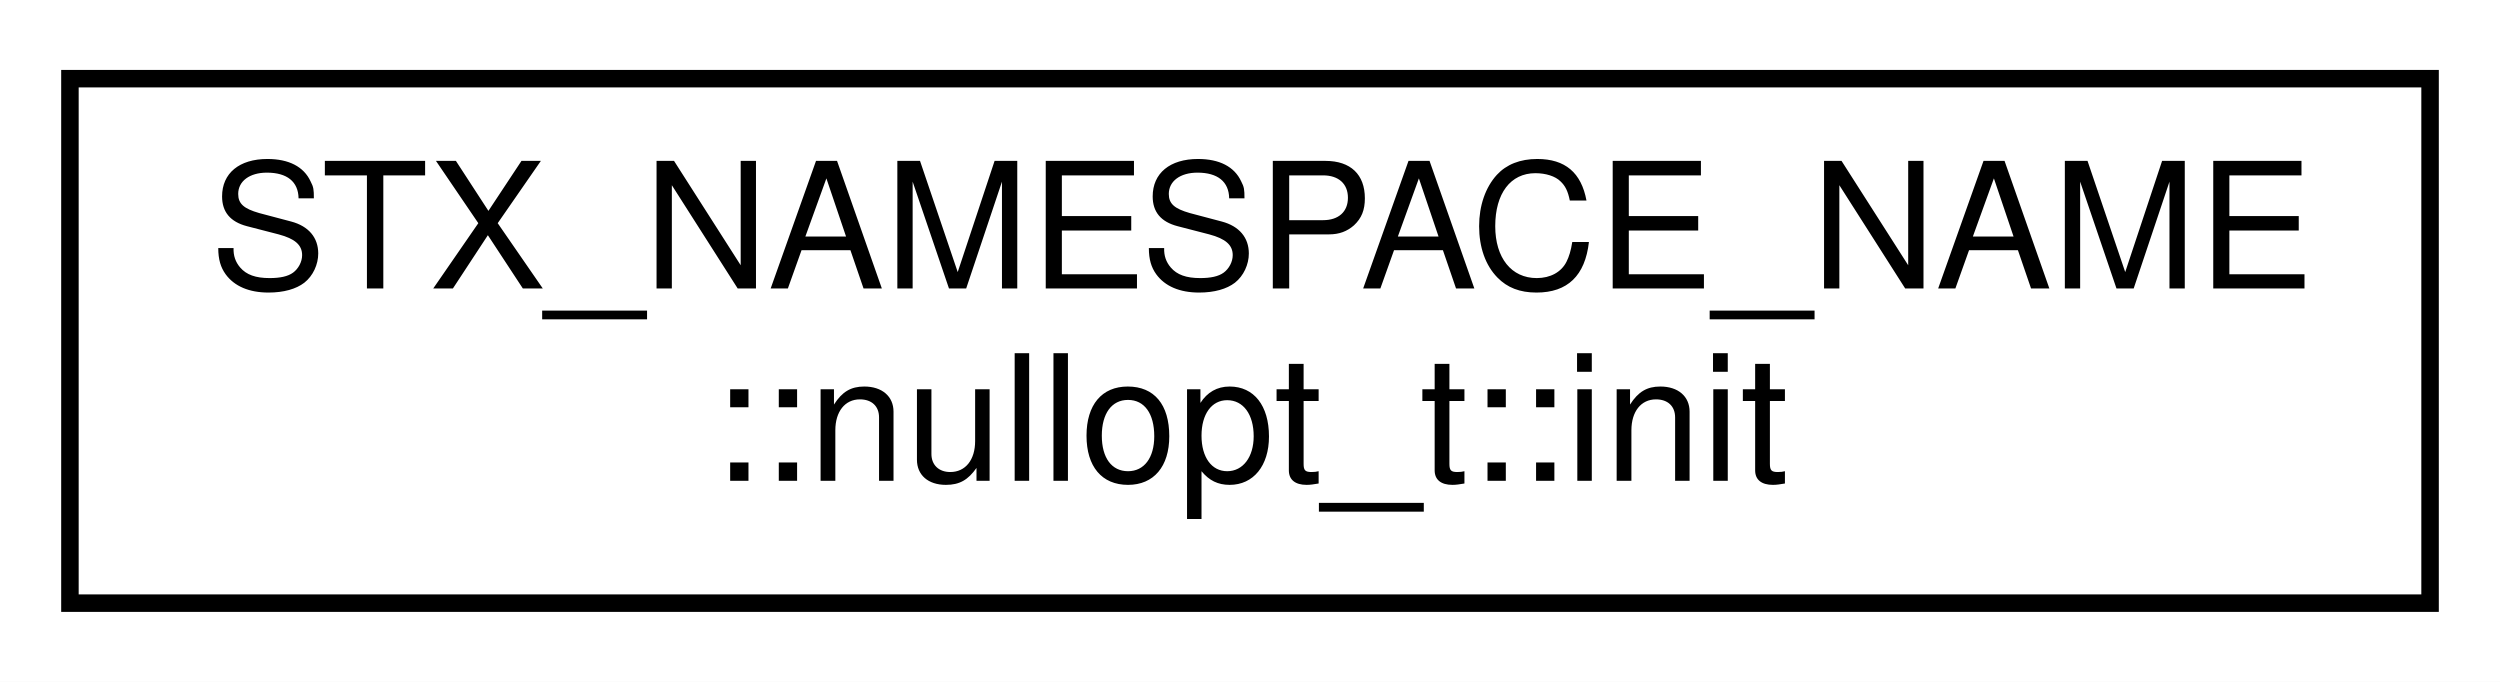
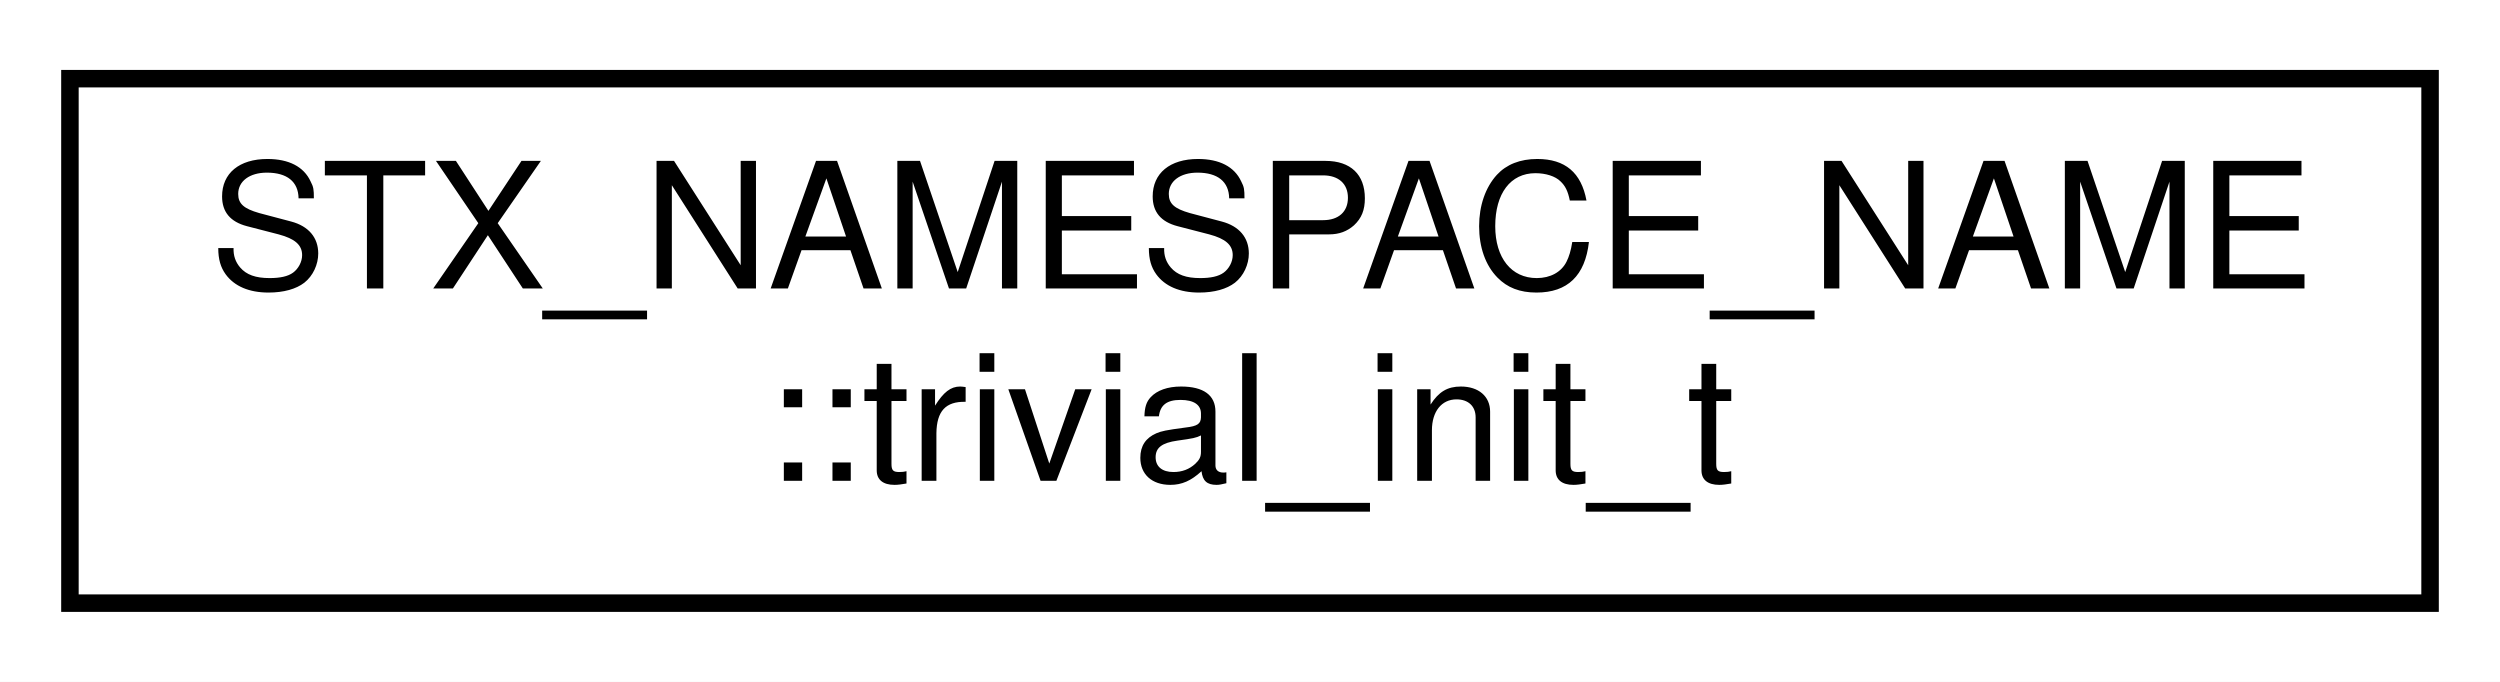
<svg xmlns="http://www.w3.org/2000/svg" xmlns:xlink="http://www.w3.org/1999/xlink" width="143pt" height="39pt" viewBox="0.00 0.00 143.00 39.00">
  <g id="graph0" class="graph" transform="scale(1 1) rotate(0) translate(4 35)">
    <polygon fill="white" stroke="transparent" points="-4,4 -4,-35 139,-35 139,4 -4,4" />
    <g id="node1" class="node">
      <g id="a_node1">
-         <a xlink:href="structSTX__NAMESPACE__NAME_1_1nullopt__t_1_1init.html" target="_top" xlink:title=" ">
+         <a xlink:href="structSTX__NAMESPACE__NAME_1_1trivial__init__t.html" target="_top" xlink:title=" ">
          <polygon fill="white" stroke="black" points="0,-0.5 0,-30.5 135,-30.5 135,-0.5 0,-0.5" />
          <text text-anchor="start" x="8" y="-18.5" font-family="Helvetica,sans-Serif" font-size="10.00">STX_NAMESPACE_NAME</text>
-           <text text-anchor="middle" x="67.5" y="-7.5" font-family="Helvetica,sans-Serif" font-size="10.00">::nullopt_t::init</text>
+           <text text-anchor="middle" x="67.5" y="-7.5" font-family="Helvetica,sans-Serif" font-size="10.00">::trivial_init_t</text>
        </a>
      </g>
    </g>
  </g>
</svg>
